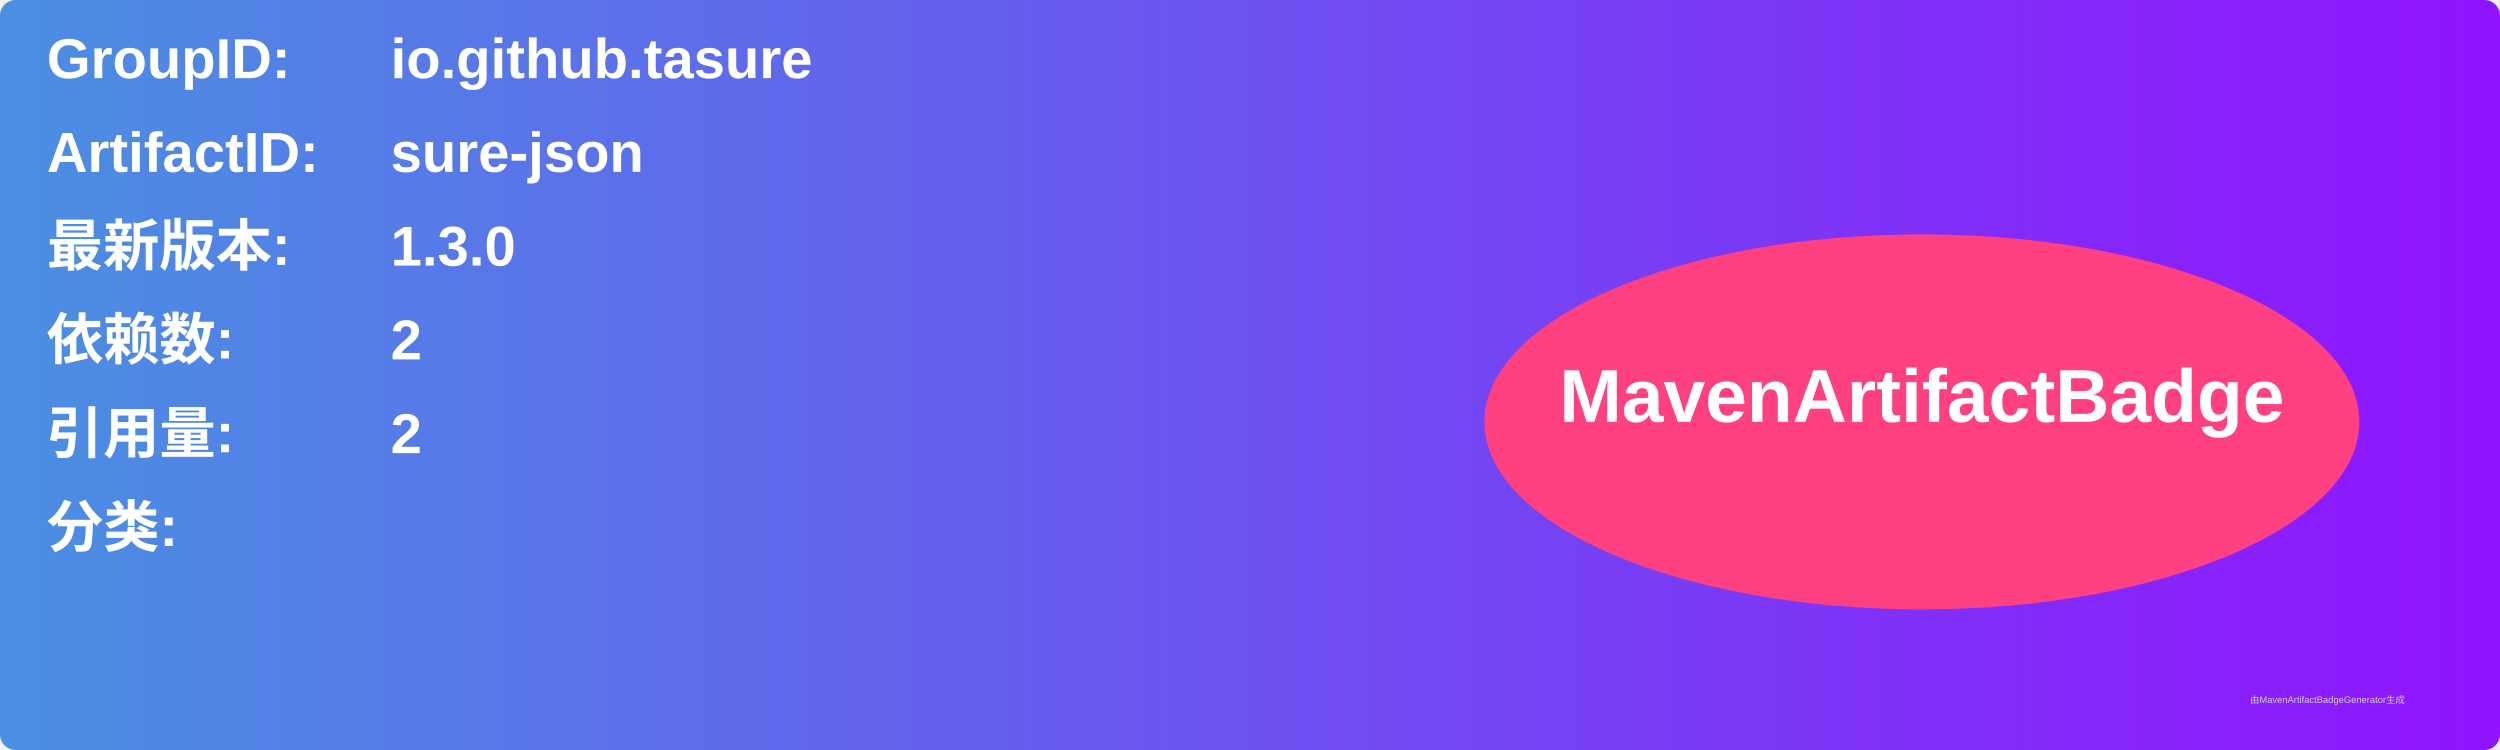
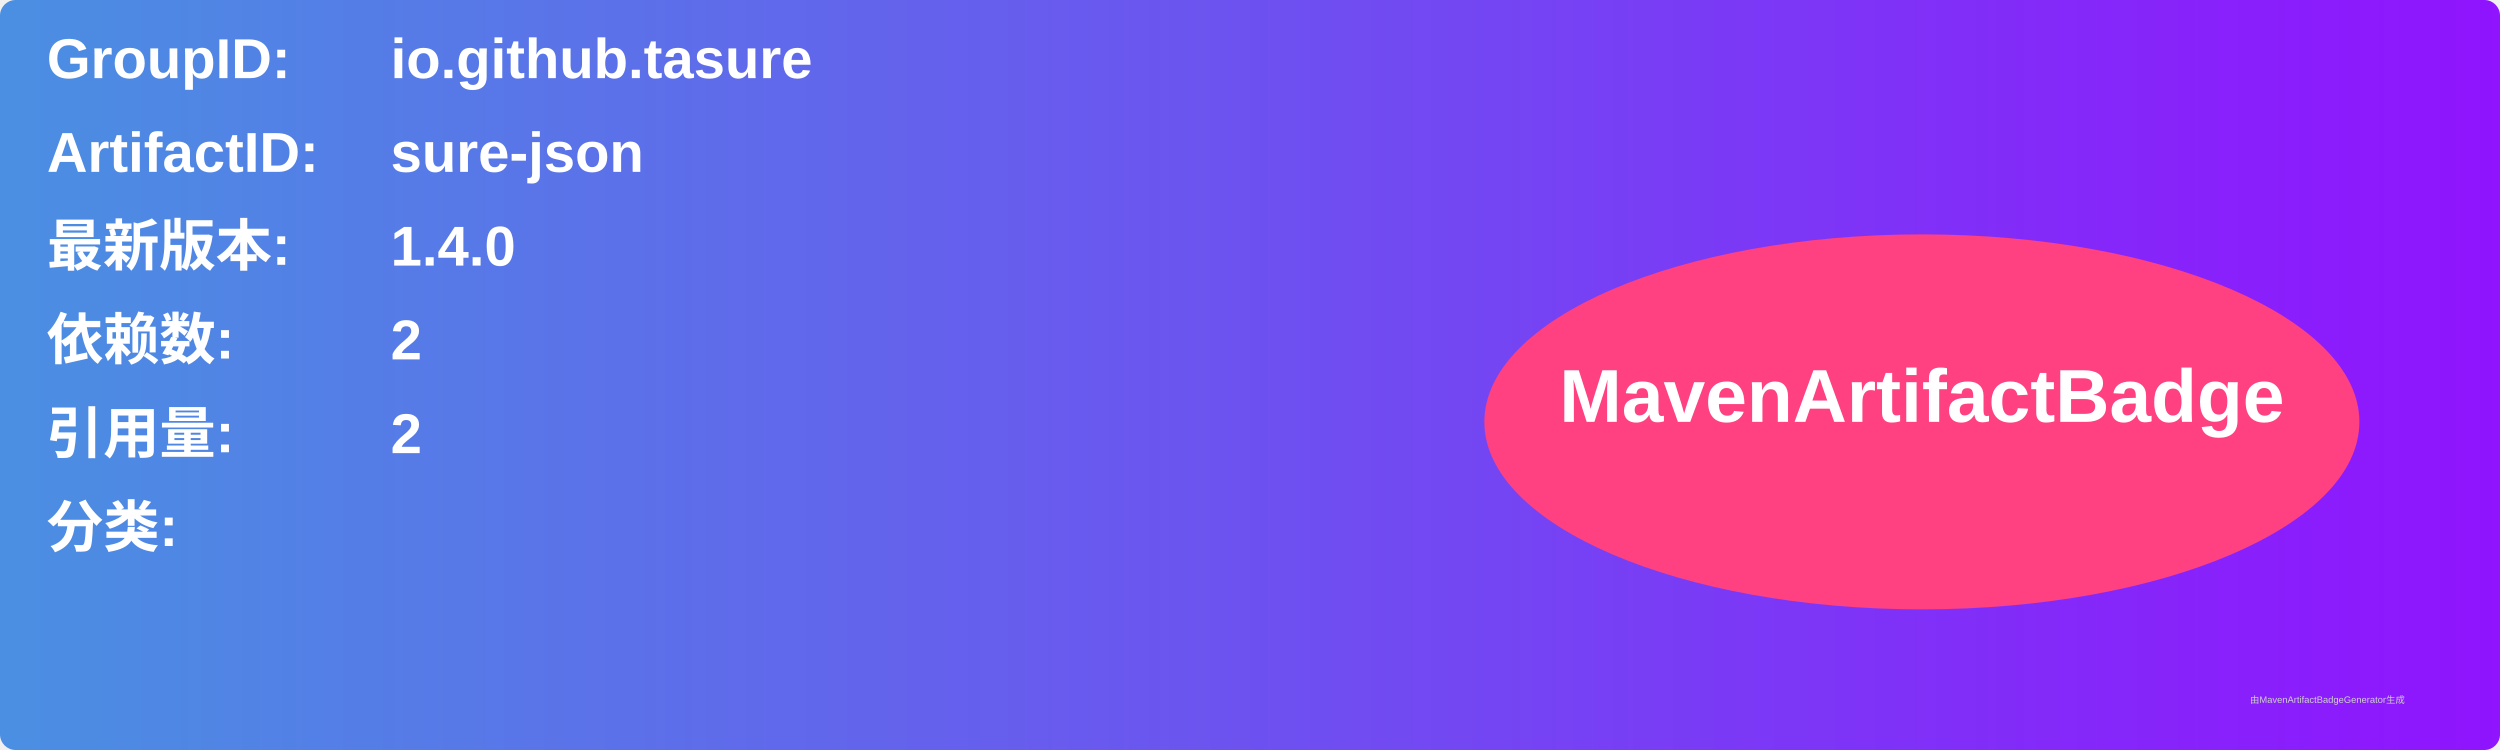
<svg xmlns="http://www.w3.org/2000/svg" width="800" height="240" viewBox="0 0 800 240">
  <linearGradient id="grad" x1="0%" y1="0%" x2="100%" y2="0%">
    <stop offset="0%" stop-color="#4a90e2" />
    <stop offset="100%" stop-color="#9013fe" />
  </linearGradient>
  <rect width="100%" height="100%" rx="5" ry="5" fill="url(#grad)" />
  <g transform="translate(15, 15)">
    <text x="0" y="10" font-family="Arial" font-size="18" fill="white" font-weight="bold" width="260">GroupID:</text>
    <text x="110" y="10" font-family="Arial" font-size="18" fill="white" font-weight="bold" width="460">io.github.tasure</text>
    <text x="0" y="40" font-family="Arial" font-size="18" fill="white" font-weight="bold" width="260">ArtifactID:</text>
    <text x="110" y="40" font-family="Arial" font-size="18" fill="white" font-weight="bold" width="460">sure-json</text>
    <text x="0" y="70" font-family="Arial" font-size="18" fill="white" font-weight="bold">最新版本:</text>
    <text x="110" y="70" font-family="Arial" font-size="18" fill="white" font-weight="bold">
-       <tspan font-weight="bold">1.3.0</tspan>
+       <tspan font-weight="bold">1.4.0</tspan>
    </text>
    <text x="0" y="100" font-family="Arial" font-size="18" fill="white" font-weight="bold">依赖数: </text>
    <text x="110" y="100" font-family="Arial" font-size="18" fill="white">
      <tspan font-weight="bold">2</tspan>
    </text>
    <text x="0" y="130" font-family="Arial" font-size="18" fill="white" font-weight="bold">引用量: </text>
    <text x="110" y="130" font-family="Arial" font-size="18" fill="white">
      <tspan font-weight="bold">2</tspan>
    </text>
    <text x="0" y="160" font-family="Arial" font-size="18" fill="white" font-weight="bold">分类:</text>
    <text x="10" y="190" font-family="Arial" font-size="10" fill="white">
      <tspan font-weight="bold" />
    </text>
    <ellipse cx="600" cy="120" rx="140" ry="60" fill="#ff4081" />
    <text x="600" y="120" text-anchor="middle" font-family="Arial" font-size="24" fill="white" font-weight="bold">MavenArtifactBadge</text>
  </g>
  <text x="720" y="225" font-family="Arial" font-size="3" fill="#d0d0d0">由MavenArtifactBadgeGenerator生成</text>
</svg>
